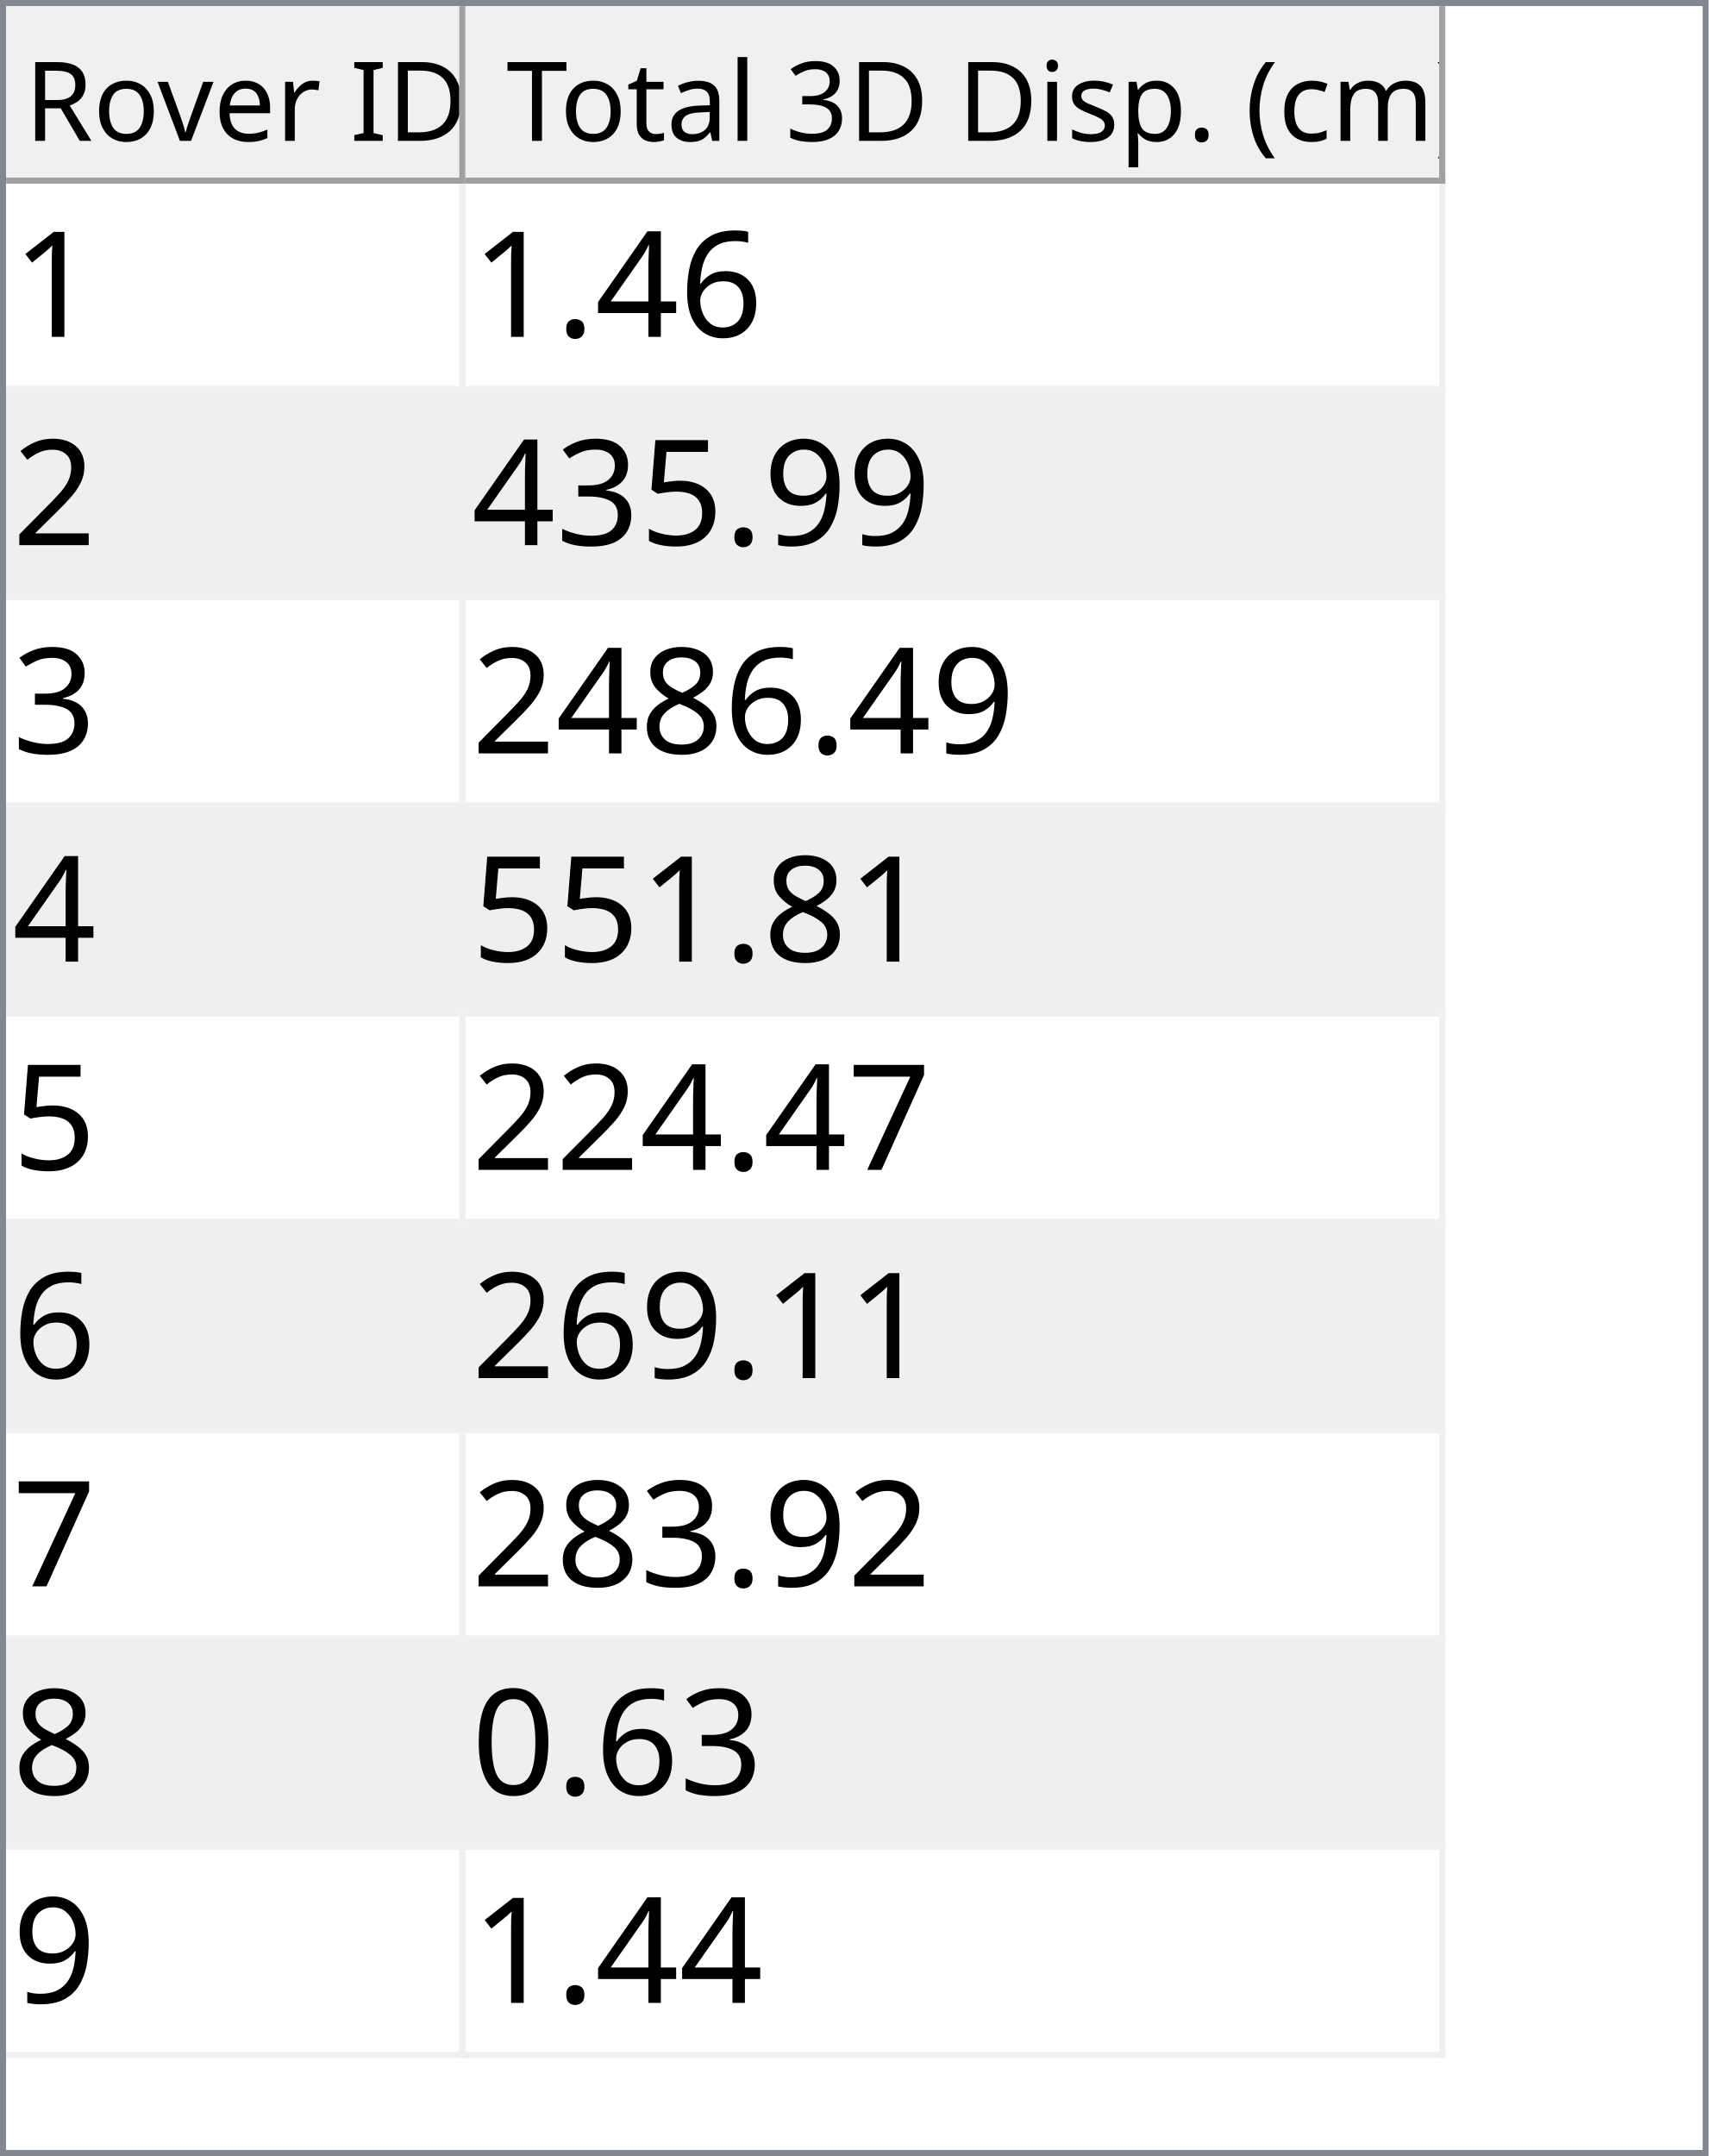
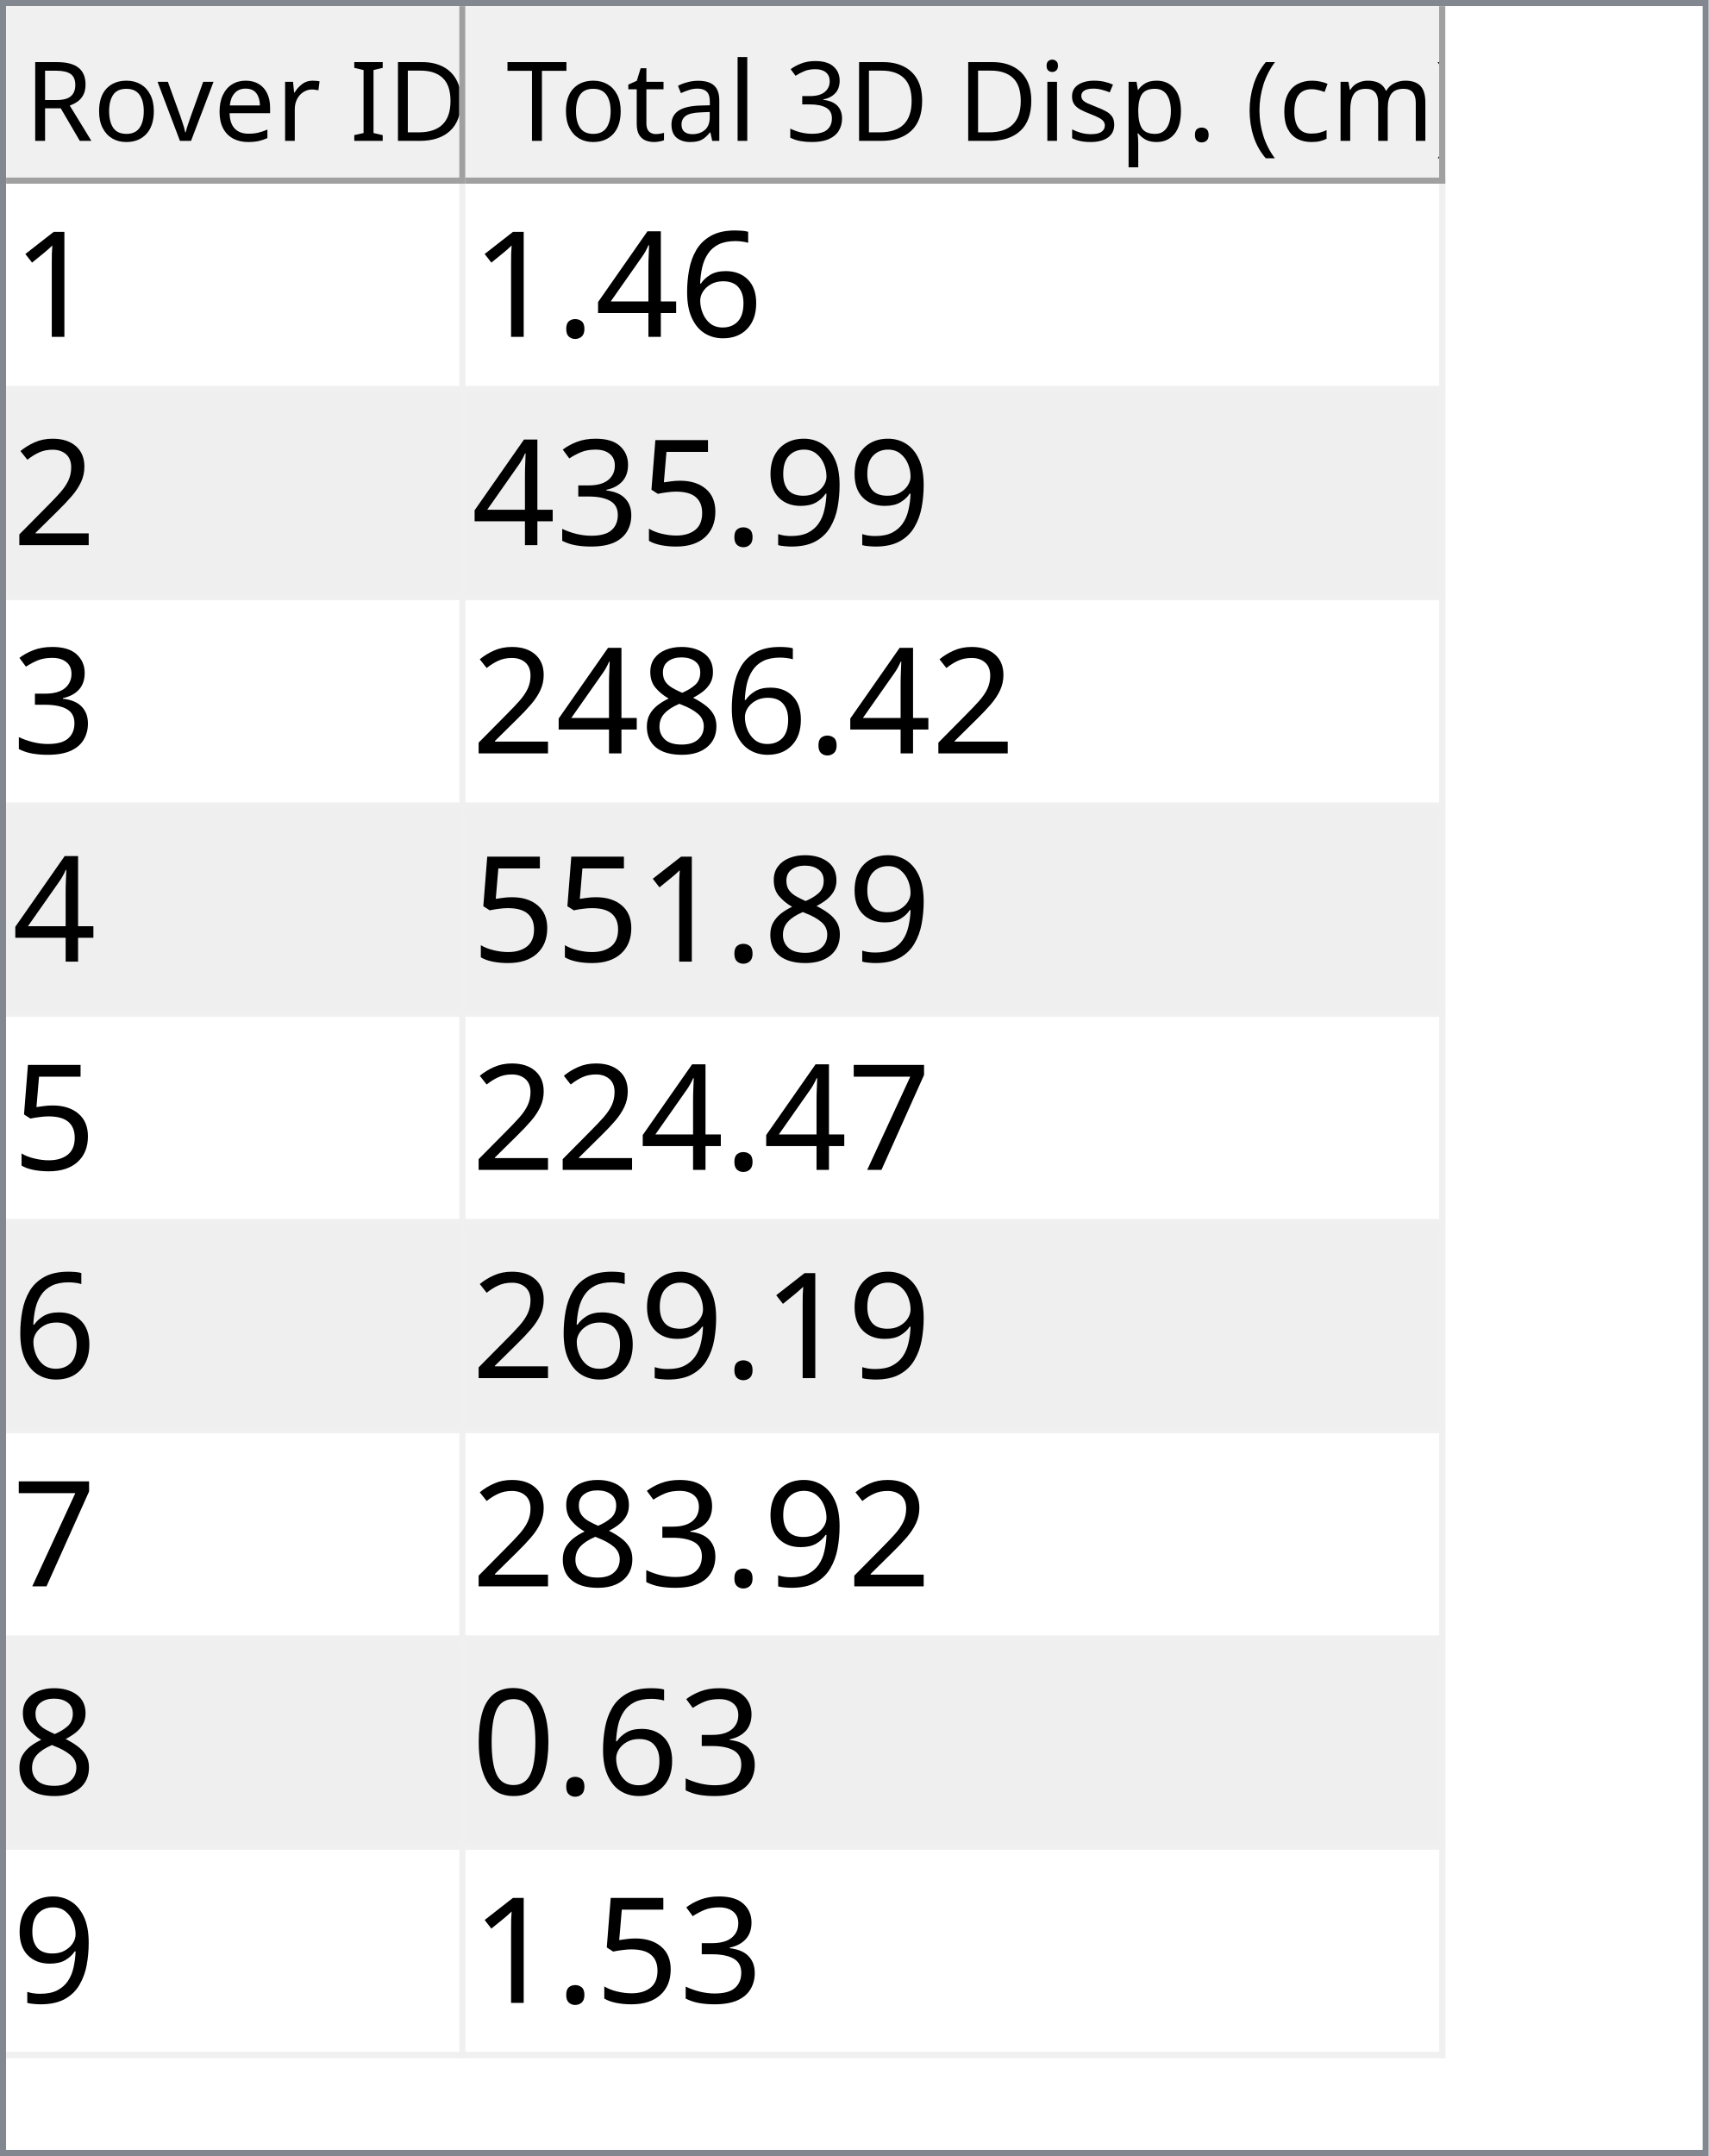
<svg xmlns="http://www.w3.org/2000/svg" style="fill-opacity:1; color-rendering:auto; color-interpolation:auto; text-rendering:auto; stroke:black; stroke-linecap:square; stroke-miterlimit:10; shape-rendering:auto; stroke-opacity:1; fill:black; stroke-dasharray:none; font-weight:normal; stroke-width:1; font-family:'Dialog'; font-style:normal; stroke-linejoin:miter; font-size:12px; stroke-dashoffset:0; image-rendering:auto;" width="279" height="352">
  <defs id="genericDefs" />
  <g>
    <defs id="defs1">
      <clipPath clipPathUnits="userSpaceOnUse" id="clipPath1">
        <path d="M0 0 L279 0 L279 352 L0 352 L0 0 Z" />
      </clipPath>
      <clipPath clipPathUnits="userSpaceOnUse" id="clipPath2">
        <path d="M0 0 L0 352 L279 352 L279 0 Z" />
      </clipPath>
      <clipPath clipPathUnits="userSpaceOnUse" id="clipPath3">
        <path d="M0 0 L0 29 L277 29 L277 0 Z" />
      </clipPath>
      <clipPath clipPathUnits="userSpaceOnUse" id="clipPath4">
        <path d="M0 0 L0 29 L75 29 L75 0 Z" />
      </clipPath>
      <clipPath clipPathUnits="userSpaceOnUse" id="clipPath5">
        <path d="M1 1 L1 28 L74 28 L74 1 Z" />
      </clipPath>
      <clipPath clipPathUnits="userSpaceOnUse" id="clipPath6">
        <path d="M0 0 L0 27 L73 27 L73 0 Z" />
      </clipPath>
      <clipPath clipPathUnits="userSpaceOnUse" id="clipPath7">
        <path d="M-0.5 -0.5 L-0.5 28.5 L74.5 28.5 L74.5 -0.5 Z" />
      </clipPath>
      <clipPath clipPathUnits="userSpaceOnUse" id="clipPath8">
        <path d="M0 0 L0 29 L160 29 L160 0 Z" />
      </clipPath>
      <clipPath clipPathUnits="userSpaceOnUse" id="clipPath9">
        <path d="M1 1 L1 28 L159 28 L159 1 Z" />
      </clipPath>
      <clipPath clipPathUnits="userSpaceOnUse" id="clipPath10">
        <path d="M0 0 L0 27 L158 27 L158 0 Z" />
      </clipPath>
      <clipPath clipPathUnits="userSpaceOnUse" id="clipPath11">
        <path d="M-0.5 -0.5 L-0.5 28.5 L159.5 28.5 L159.5 -0.5 Z" />
      </clipPath>
      <clipPath clipPathUnits="userSpaceOnUse" id="clipPath12">
        <path d="M0 0 L0 321 L277 321 L277 0 Z" />
      </clipPath>
      <clipPath clipPathUnits="userSpaceOnUse" id="clipPath13">
        <path d="M0 0 L0 306 L235 306 L235 0 Z" />
      </clipPath>
      <clipPath clipPathUnits="userSpaceOnUse" id="clipPath14">
        <path d="M-0.5 -0.5 L-0.5 305.5 L234.5 305.5 L234.5 -0.5 Z" />
      </clipPath>
      <clipPath clipPathUnits="userSpaceOnUse" id="clipPath15">
        <path d="M0 0 L0 33 L74 33 L74 0 Z" />
      </clipPath>
      <clipPath clipPathUnits="userSpaceOnUse" id="clipPath16">
        <path d="M0 0 L0 33 L159 33 L159 0 Z" />
      </clipPath>
      <font horiz-adv-x="64.551" id="font1">
        <font-face ascent="107.91" descent="25.098" units-per-em="100" style="font-style:normal; font-family:Segoe UI; font-weight:normal;" />
        <missing-glyph horiz-adv-x="64.551" d="M8.109 0 L8.109 68.266 L56.453 68.266 L56.453 0 L8.109 0 ZM15.328 7.234 L49.219 7.234 L49.219 61.031 L15.328 61.031 L15.328 7.234 Z" />
        <glyph unicode="D" horiz-adv-x="70.117" d="M9.188 0 L9.188 70.016 L28.516 70.016 Q65.531 70.016 65.531 35.891 Q65.531 19.672 55.25 9.836 Q44.969 0 27.734 0 L9.188 0 ZM17.391 62.594 L17.391 7.422 L27.828 7.422 Q41.609 7.422 49.273 14.797 Q56.938 22.172 56.938 35.688 Q56.938 62.594 28.328 62.594 L17.391 62.594 Z" />
        <glyph unicode="I" horiz-adv-x="26.611" d="M17.391 0 L9.188 0 L9.188 70.016 L17.391 70.016 L17.391 0 Z" />
        <glyph unicode=" " horiz-adv-x="27.393" d="" />
        <glyph unicode="r" horiz-adv-x="34.766" d="M34.188 41.891 Q32.078 43.5 28.125 43.5 Q23 43.5 19.555 38.672 Q16.109 33.844 16.109 25.484 L16.109 0 L8.109 0 L8.109 50 L16.109 50 L16.109 39.703 L16.312 39.703 Q18.016 44.969 21.531 47.922 Q25.047 50.875 29.391 50.875 Q32.516 50.875 34.188 50.203 L34.188 41.891 Z" />
        <glyph unicode="e" horiz-adv-x="52.295" d="M48.297 23 L12.984 23 Q13.188 14.656 17.484 10.109 Q21.781 5.562 29.297 5.562 Q37.75 5.562 44.828 11.141 L44.828 3.609 Q38.234 -1.172 27.391 -1.172 Q16.797 -1.172 10.742 5.641 Q4.688 12.453 4.688 24.812 Q4.688 36.469 11.305 43.82 Q17.922 51.172 27.734 51.172 Q37.547 51.172 42.922 44.828 Q48.297 38.484 48.297 27.203 L48.297 23 ZM40.094 29.781 Q40.047 36.719 36.75 40.578 Q33.453 44.438 27.594 44.438 Q21.922 44.438 17.969 40.383 Q14.016 36.328 13.094 29.781 L40.094 29.781 Z" />
        <glyph unicode="v" horiz-adv-x="47.9" d="M47.406 50 L27.484 0 L19.625 0 L0.688 50 L9.469 50 L22.172 13.672 Q23.578 9.672 23.922 6.688 L24.125 6.688 Q24.609 10.453 25.688 13.484 L38.969 50 L47.406 50 Z" />
        <glyph unicode="o" horiz-adv-x="58.594" d="M29 -1.172 Q17.922 -1.172 11.305 5.836 Q4.688 12.844 4.688 24.422 Q4.688 37.016 11.57 44.094 Q18.453 51.172 30.172 51.172 Q41.359 51.172 47.633 44.289 Q53.906 37.406 53.906 25.203 Q53.906 13.234 47.141 6.031 Q40.375 -1.172 29 -1.172 ZM29.594 44.438 Q21.875 44.438 17.383 39.188 Q12.891 33.938 12.891 24.703 Q12.891 15.828 17.43 10.695 Q21.969 5.562 29.594 5.562 Q37.359 5.562 41.531 10.594 Q45.703 15.625 45.703 24.906 Q45.703 34.281 41.531 39.359 Q37.359 44.438 29.594 44.438 Z" />
        <glyph unicode="R" horiz-adv-x="59.814" d="M59.375 0 L49.609 0 L37.891 19.625 Q36.281 22.359 34.766 24.289 Q33.25 26.219 31.664 27.438 Q30.078 28.656 28.25 29.219 Q26.422 29.781 24.125 29.781 L17.391 29.781 L17.391 0 L9.188 0 L9.188 70.016 L30.078 70.016 Q34.672 70.016 38.555 68.867 Q42.438 67.719 45.289 65.375 Q48.141 63.031 49.758 59.547 Q51.375 56.062 51.375 51.375 Q51.375 47.703 50.273 44.656 Q49.172 41.609 47.148 39.211 Q45.125 36.812 42.266 35.133 Q39.406 33.453 35.844 32.516 L35.844 32.328 Q37.594 31.547 38.891 30.547 Q40.188 29.547 41.359 28.18 Q42.531 26.812 43.68 25.078 Q44.828 23.344 46.234 21.047 L59.375 0 ZM17.391 62.594 L17.391 37.203 L28.516 37.203 Q31.594 37.203 34.203 38.133 Q36.812 39.062 38.719 40.797 Q40.625 42.531 41.703 45.047 Q42.781 47.562 42.781 50.688 Q42.781 56.297 39.141 59.445 Q35.5 62.594 28.609 62.594 L17.391 62.594 Z" />
        <glyph unicode=")" horiz-adv-x="30.176" d="M8.297 -15.922 L1.172 -15.922 Q16.406 2.344 16.406 26.812 Q16.406 51.469 1.078 70.016 L8.297 70.016 Q23.531 52.156 23.531 26.703 Q23.531 1.375 8.297 -15.922 Z" />
        <glyph unicode="m" horiz-adv-x="86.133" d="M79.109 0 L71.094 0 L71.094 28.719 Q71.094 37.016 68.531 40.727 Q65.969 44.438 59.906 44.438 Q54.781 44.438 51.195 39.75 Q47.609 35.062 47.609 28.516 L47.609 0 L39.594 0 L39.594 29.688 Q39.594 44.438 28.219 44.438 Q22.953 44.438 19.531 40.016 Q16.109 35.594 16.109 28.516 L16.109 0 L8.109 0 L8.109 50 L16.109 50 L16.109 42.094 L16.312 42.094 Q21.625 51.172 31.844 51.172 Q36.969 51.172 40.773 48.312 Q44.578 45.453 46 40.828 Q51.562 51.172 62.594 51.172 Q79.109 51.172 79.109 30.812 L79.109 0 Z" />
        <glyph unicode="c" horiz-adv-x="46.191" d="M42.188 2.297 Q36.422 -1.172 28.516 -1.172 Q17.828 -1.172 11.258 5.789 Q4.688 12.75 4.688 23.828 Q4.688 36.188 11.766 43.68 Q18.844 51.172 30.672 51.172 Q37.25 51.172 42.281 48.734 L42.281 40.531 Q36.719 44.438 30.375 44.438 Q22.703 44.438 17.797 38.945 Q12.891 33.453 12.891 24.516 Q12.891 15.719 17.508 10.641 Q22.125 5.562 29.891 5.562 Q36.422 5.562 42.188 9.906 L42.188 2.297 Z" />
        <glyph unicode="(" horiz-adv-x="30.176" d="M29.109 -15.922 L21.969 -15.922 Q6.844 1.375 6.844 26.703 Q6.844 52.156 21.969 70.016 L29.203 70.016 Q13.875 51.469 13.875 26.812 Q13.875 2.344 29.109 -15.922 Z" />
        <glyph unicode="." horiz-adv-x="21.68" d="M10.891 -1.078 Q8.641 -1.078 7.055 0.539 Q5.469 2.156 5.469 4.391 Q5.469 6.641 7.055 8.273 Q8.641 9.906 10.891 9.906 Q13.188 9.906 14.797 8.273 Q16.406 6.641 16.406 4.391 Q16.406 2.156 14.797 0.539 Q13.188 -1.078 10.891 -1.078 Z" />
        <glyph unicode="p" horiz-adv-x="58.789" d="M16.312 7.234 L16.109 7.234 L16.109 -23 L8.109 -23 L8.109 50 L16.109 50 L16.109 41.219 L16.312 41.219 Q22.219 51.172 33.594 51.172 Q43.266 51.172 48.688 44.461 Q54.109 37.75 54.109 26.469 Q54.109 13.922 48 6.375 Q41.891 -1.172 31.297 -1.172 Q21.578 -1.172 16.312 7.234 ZM16.109 27.391 L16.109 20.406 Q16.109 14.203 20.141 9.883 Q24.172 5.562 30.375 5.562 Q37.641 5.562 41.773 11.133 Q45.906 16.703 45.906 26.609 Q45.906 34.969 42.047 39.703 Q38.188 44.438 31.594 44.438 Q24.609 44.438 20.359 39.578 Q16.109 34.719 16.109 27.391 Z" />
        <glyph unicode="s" horiz-adv-x="42.432" d="M5.078 1.812 L5.078 10.406 Q11.625 5.562 19.484 5.562 Q30.031 5.562 30.031 12.594 Q30.031 14.594 29.125 15.992 Q28.219 17.391 26.68 18.461 Q25.141 19.531 23.07 20.383 Q21 21.234 18.609 22.172 Q15.281 23.484 12.766 24.828 Q10.25 26.172 8.57 27.859 Q6.891 29.547 6.031 31.695 Q5.172 33.844 5.172 36.719 Q5.172 40.234 6.789 42.945 Q8.406 45.656 11.086 47.484 Q13.766 49.312 17.211 50.242 Q20.656 51.172 24.312 51.172 Q30.812 51.172 35.938 48.922 L35.938 40.828 Q30.422 44.438 23.25 44.438 Q21 44.438 19.195 43.922 Q17.391 43.406 16.094 42.477 Q14.797 41.547 14.086 40.258 Q13.375 38.969 13.375 37.406 Q13.375 35.453 14.086 34.133 Q14.797 32.812 16.164 31.789 Q17.531 30.766 19.484 29.938 Q21.438 29.109 23.922 28.125 Q27.25 26.859 29.883 25.516 Q32.516 24.172 34.375 22.484 Q36.234 20.797 37.234 18.602 Q38.234 16.406 38.234 13.375 Q38.234 9.672 36.602 6.938 Q34.969 4.203 32.234 2.398 Q29.5 0.594 25.93 -0.289 Q22.359 -1.172 18.453 -1.172 Q10.75 -1.172 5.078 1.812 Z" />
        <glyph unicode="i" horiz-adv-x="24.219" d="M12.203 62.703 Q10.062 62.703 8.547 64.164 Q7.031 65.625 7.031 67.875 Q7.031 70.125 8.547 71.609 Q10.062 73.094 12.203 73.094 Q14.406 73.094 15.945 71.609 Q17.484 70.125 17.484 67.875 Q17.484 65.719 15.945 64.211 Q14.406 62.703 12.203 62.703 ZM16.109 0 L8.109 0 L8.109 50 L16.109 50 L16.109 0 Z" />
        <glyph unicode="3" horiz-adv-x="53.906" d="M46.531 19.828 Q46.531 15.094 44.75 11.211 Q42.969 7.328 39.719 4.57 Q36.469 1.812 31.93 0.297 Q27.391 -1.219 21.922 -1.219 Q11.922 -1.219 6 2.594 L6 11.188 Q13.094 5.609 22.219 5.609 Q25.875 5.609 28.828 6.539 Q31.781 7.469 33.906 9.227 Q36.031 10.984 37.18 13.477 Q38.328 15.969 38.328 19.094 Q38.328 32.812 18.797 32.812 L12.984 32.812 L12.984 39.594 L18.5 39.594 Q35.797 39.594 35.797 52.484 Q35.797 64.406 22.609 64.406 Q15.188 64.406 8.688 59.422 L8.688 67.188 Q15.375 71.188 24.609 71.188 Q29 71.188 32.57 69.969 Q36.141 68.75 38.68 66.555 Q41.219 64.359 42.609 61.281 Q44 58.203 44 54.5 Q44 40.672 30.031 36.719 L30.031 36.531 Q33.594 36.141 36.625 34.797 Q39.656 33.453 41.852 31.305 Q44.047 29.156 45.289 26.25 Q46.531 23.344 46.531 19.828 Z" />
        <glyph unicode="l" horiz-adv-x="24.219" d="M16.109 0 L8.109 0 L8.109 74.031 L16.109 74.031 L16.109 0 Z" />
        <glyph unicode="a" horiz-adv-x="50.879" d="M43.891 0 L35.891 0 L35.891 7.812 L35.688 7.812 Q30.469 -1.172 20.312 -1.172 Q12.844 -1.172 8.617 2.781 Q4.391 6.734 4.391 13.281 Q4.391 27.297 20.906 29.594 L35.891 31.688 Q35.891 44.438 25.594 44.438 Q16.547 44.438 9.281 38.281 L9.281 46.484 Q16.656 51.172 26.266 51.172 Q43.891 51.172 43.891 32.516 L43.891 0 ZM35.891 25.297 L23.828 23.641 Q18.266 22.859 15.43 20.875 Q12.594 18.891 12.594 13.875 Q12.594 10.203 15.211 7.883 Q17.828 5.562 22.172 5.562 Q28.125 5.562 32.008 9.742 Q35.891 13.922 35.891 20.312 L35.891 25.297 Z" />
        <glyph unicode="t" horiz-adv-x="33.887" d="M31.297 0.484 Q28.469 -1.078 23.828 -1.078 Q10.688 -1.078 10.688 13.578 L10.688 43.172 L2.094 43.172 L2.094 50 L10.688 50 L10.688 62.203 L18.703 64.797 L18.703 50 L31.297 50 L31.297 43.172 L18.703 43.172 L18.703 14.984 Q18.703 9.969 20.414 7.82 Q22.125 5.672 26.078 5.672 Q29.109 5.672 31.297 7.328 L31.297 0.484 Z" />
        <glyph unicode="T" horiz-adv-x="52.393" d="M50.594 62.594 L30.375 62.594 L30.375 0 L22.172 0 L22.172 62.594 L2 62.594 L2 70.016 L50.594 70.016 L50.594 62.594 Z" />
      </font>
      <font horiz-adv-x="75.0" id="font2">
        <font-face ascent="100.537" descent="21.973" units-per-em="100" style="font-style:normal; font-family:sans-serif; font-weight:normal;" />
        <missing-glyph horiz-adv-x="75.0" d="M12.5 0 L12.5 62.5 L62.5 62.5 L62.5 0 L12.5 0 ZM14.062 1.562 L60.938 1.562 L60.938 60.938 L14.062 60.938 L14.062 1.562 Z" />
        <glyph unicode="1" horiz-adv-x="55.615" d="M37.25 0 L28.469 0 L28.469 56 Q25.297 52.984 20.141 49.953 Q14.984 46.922 10.891 45.406 L10.891 53.906 Q18.266 57.375 23.781 62.305 Q29.297 67.234 31.594 71.875 L37.25 71.875 L37.25 0 Z" />
        <glyph unicode="6" horiz-adv-x="55.615" d="M49.75 54.047 L41.016 53.375 Q39.844 58.547 37.703 60.891 Q34.125 64.656 28.906 64.656 Q24.703 64.656 21.531 62.312 Q17.391 59.281 14.992 53.469 Q12.594 47.656 12.5 36.922 Q15.672 41.75 20.266 44.094 Q24.859 46.438 29.891 46.438 Q38.672 46.438 44.852 39.969 Q51.031 33.5 51.031 23.25 Q51.031 16.5 48.125 10.719 Q45.219 4.938 40.141 1.859 Q35.062 -1.219 28.609 -1.219 Q17.625 -1.219 10.695 6.859 Q3.766 14.938 3.766 33.5 Q3.766 54.25 11.422 63.672 Q18.109 71.875 29.438 71.875 Q37.891 71.875 43.289 67.141 Q48.688 62.406 49.75 54.047 ZM13.875 23.188 Q13.875 18.656 15.797 14.508 Q17.719 10.359 21.188 8.18 Q24.656 6 28.469 6 Q34.031 6 38.039 10.492 Q42.047 14.984 42.047 22.703 Q42.047 30.125 38.086 34.398 Q34.125 38.672 28.125 38.672 Q22.172 38.672 18.023 34.398 Q13.875 30.125 13.875 23.188 Z" />
        <glyph unicode="4" horiz-adv-x="55.615" d="M32.328 0 L32.328 17.141 L1.266 17.141 L1.266 25.203 L33.938 71.578 L41.109 71.578 L41.109 25.203 L50.781 25.203 L50.781 17.141 L41.109 17.141 L41.109 0 L32.328 0 ZM32.328 25.203 L32.328 57.469 L9.906 25.203 L32.328 25.203 Z" />
        <glyph unicode="." horiz-adv-x="27.783" d="M9.078 0 L9.078 10.016 L19.094 10.016 L19.094 0 L9.078 0 Z" />
        <glyph unicode="2" horiz-adv-x="55.615" d="M50.344 8.453 L50.344 0 L3.031 0 Q2.938 3.172 4.047 6.109 Q5.859 10.938 9.836 15.625 Q13.812 20.312 21.344 26.469 Q33.016 36.031 37.117 41.625 Q41.219 47.219 41.219 52.203 Q41.219 57.422 37.477 61.008 Q33.734 64.594 27.734 64.594 Q21.391 64.594 17.578 60.789 Q13.766 56.984 13.719 50.25 L4.688 51.172 Q5.609 61.281 11.664 66.578 Q17.719 71.875 27.938 71.875 Q38.234 71.875 44.242 66.164 Q50.25 60.453 50.25 52 Q50.25 47.703 48.492 43.555 Q46.734 39.406 42.656 34.812 Q38.578 30.219 29.109 22.219 Q21.188 15.578 18.945 13.211 Q16.703 10.844 15.234 8.453 L50.344 8.453 Z" />
        <glyph unicode="9" horiz-adv-x="55.615" d="M5.469 16.547 L13.922 17.328 Q14.984 11.375 18.016 8.688 Q21.047 6 25.781 6 Q29.828 6 32.883 7.859 Q35.938 9.719 37.891 12.82 Q39.844 15.922 41.164 21.195 Q42.484 26.469 42.484 31.938 Q42.484 32.516 42.438 33.688 Q39.797 29.5 35.234 26.883 Q30.672 24.266 25.344 24.266 Q16.453 24.266 10.305 30.711 Q4.156 37.156 4.156 47.703 Q4.156 58.594 10.578 65.234 Q17 71.875 26.656 71.875 Q33.641 71.875 39.43 68.117 Q45.219 64.359 48.219 57.398 Q51.219 50.438 51.219 37.25 Q51.219 23.531 48.242 15.406 Q45.266 7.281 39.383 3.031 Q33.5 -1.219 25.594 -1.219 Q17.188 -1.219 11.867 3.445 Q6.547 8.109 5.469 16.547 ZM41.453 48.141 Q41.453 55.719 37.43 60.156 Q33.406 64.594 27.734 64.594 Q21.875 64.594 17.531 59.812 Q13.188 55.031 13.188 47.406 Q13.188 40.578 17.312 36.305 Q21.438 32.031 27.484 32.031 Q33.594 32.031 37.523 36.305 Q41.453 40.578 41.453 48.141 Z" />
        <glyph unicode="5" horiz-adv-x="55.615" d="M4.156 18.75 L13.375 19.531 Q14.406 12.797 18.141 9.398 Q21.875 6 27.156 6 Q33.5 6 37.891 10.789 Q42.281 15.578 42.281 23.484 Q42.281 31 38.062 35.352 Q33.844 39.703 27 39.703 Q22.75 39.703 19.336 37.773 Q15.922 35.844 13.969 32.766 L5.719 33.844 L12.641 70.609 L48.25 70.609 L48.25 62.203 L19.672 62.203 L15.828 42.969 Q22.266 47.469 29.344 47.469 Q38.719 47.469 45.164 40.969 Q51.609 34.469 51.609 24.266 Q51.609 14.547 45.953 7.469 Q39.062 -1.219 27.156 -1.219 Q17.391 -1.219 11.211 4.25 Q5.031 9.719 4.156 18.75 Z" />
        <glyph unicode="3" horiz-adv-x="55.615" d="M4.203 18.891 L12.984 20.062 Q14.5 12.594 18.141 9.297 Q21.781 6 27 6 Q33.203 6 37.477 10.297 Q41.75 14.594 41.75 20.953 Q41.75 27 37.797 30.93 Q33.844 34.859 27.734 34.859 Q25.25 34.859 21.531 33.891 L22.516 41.609 Q23.391 41.5 23.922 41.5 Q29.547 41.5 34.039 44.43 Q38.531 47.359 38.531 53.469 Q38.531 58.297 35.258 61.477 Q31.984 64.656 26.812 64.656 Q21.688 64.656 18.266 61.43 Q14.844 58.203 13.875 51.766 L5.078 53.328 Q6.688 62.156 12.398 67.016 Q18.109 71.875 26.609 71.875 Q32.469 71.875 37.398 69.359 Q42.328 66.844 44.945 62.5 Q47.562 58.156 47.562 53.266 Q47.562 48.641 45.07 44.828 Q42.578 41.016 37.703 38.766 Q44.047 37.312 47.562 32.695 Q51.078 28.078 51.078 21.141 Q51.078 11.766 44.242 5.25 Q37.406 -1.266 26.953 -1.266 Q17.531 -1.266 11.305 4.352 Q5.078 9.969 4.203 18.891 Z" />
        <glyph unicode="8" horiz-adv-x="55.615" d="M17.672 38.812 Q12.203 40.828 9.57 44.539 Q6.938 48.25 6.938 53.422 Q6.938 61.234 12.555 66.555 Q18.172 71.875 27.484 71.875 Q36.859 71.875 42.578 66.43 Q48.297 60.984 48.297 53.172 Q48.297 48.188 45.68 44.508 Q43.062 40.828 37.75 38.812 Q44.344 36.672 47.781 31.883 Q51.219 27.094 51.219 20.453 Q51.219 11.281 44.727 5.031 Q38.234 -1.219 27.641 -1.219 Q17.047 -1.219 10.547 5.055 Q4.047 11.328 4.047 20.703 Q4.047 27.688 7.594 32.398 Q11.141 37.109 17.672 38.812 ZM15.922 53.719 Q15.922 48.641 19.195 45.414 Q22.469 42.188 27.688 42.188 Q32.766 42.188 36.016 45.383 Q39.266 48.578 39.266 53.219 Q39.266 58.062 35.914 61.359 Q32.562 64.656 27.594 64.656 Q22.562 64.656 19.242 61.43 Q15.922 58.203 15.922 53.719 ZM13.094 20.656 Q13.094 16.891 14.875 13.375 Q16.656 9.859 20.172 7.93 Q23.688 6 27.734 6 Q34.031 6 38.133 10.055 Q42.234 14.109 42.234 20.359 Q42.234 26.703 38.016 30.859 Q33.797 35.016 27.438 35.016 Q21.234 35.016 17.164 30.914 Q13.094 26.812 13.094 20.656 Z" />
        <glyph unicode="7" horiz-adv-x="55.615" d="M4.734 62.203 L4.734 70.656 L51.078 70.656 L51.078 63.812 Q44.234 56.547 37.523 44.484 Q30.812 32.422 27.156 19.672 Q24.516 10.688 23.781 0 L14.75 0 Q14.891 8.453 18.062 20.414 Q21.234 32.375 27.172 43.484 Q33.109 54.594 39.797 62.203 L4.734 62.203 Z" />
        <glyph unicode="0" horiz-adv-x="55.615" d="M4.156 35.297 Q4.156 48 6.766 55.742 Q9.375 63.484 14.523 67.68 Q19.672 71.875 27.484 71.875 Q33.25 71.875 37.594 69.555 Q41.938 67.234 44.773 62.867 Q47.609 58.5 49.219 52.227 Q50.828 45.953 50.828 35.297 Q50.828 22.703 48.242 14.969 Q45.656 7.234 40.508 3.008 Q35.359 -1.219 27.484 -1.219 Q17.141 -1.219 11.234 6.203 Q4.156 15.141 4.156 35.297 ZM13.188 35.297 Q13.188 17.672 17.312 11.836 Q21.438 6 27.484 6 Q33.547 6 37.672 11.859 Q41.797 17.719 41.797 35.297 Q41.797 52.984 37.672 58.789 Q33.547 64.594 27.391 64.594 Q21.344 64.594 17.719 59.469 Q13.188 52.938 13.188 35.297 Z" />
      </font>
    </defs>
    <g style="fill:white; stroke:white;">
      <rect x="0" y="0" width="279" style="clip-path:url(#clipPath1); stroke:none;" height="352" />
    </g>
    <g style="fill:white; text-rendering:optimizeSpeed; color-rendering:optimizeSpeed; image-rendering:optimizeSpeed; shape-rendering:crispEdges; stroke:white; color-interpolation:sRGB;">
      <rect x="0" width="279" height="352" y="0" style="stroke:none;" />
      <path style="stroke:none;" d="M0 353 L279 353 L279 0 L0 0 Z" />
    </g>
    <g style="fill:rgb(240,240,240); font-size:18px; font-family:'Segoe UI'; stroke:rgb(240,240,240);">
      <rect x="0" y="0" width="279" style="clip-path:url(#clipPath2); stroke:none;" height="352" />
    </g>
    <g style="fill:rgb(130,135,144); font-size:18px; font-family:'Segoe UI'; stroke:rgb(130,135,144);">
      <path d="M0 0 L279 0 L279 352 L0 352 L0 0 ZM1 1 L278 1 L278 351 L1 351 L1 1 Z" style="fill-rule:evenodd; clip-path:url(#clipPath2); stroke:none;" />
    </g>
    <g style="fill:white; font-size:18px; font-family:'Segoe UI'; stroke:white;" transform="translate(1,1)">
      <rect x="0" y="0" width="277" style="clip-path:url(#clipPath3); stroke:none;" height="29" />
    </g>
    <g style="fill:rgb(240,240,240); font-size:18px; font-family:'Segoe UI'; stroke:rgb(240,240,240);" transform="translate(1,1)">
      <rect x="0" y="0" width="75" style="clip-path:url(#clipPath4); stroke:none;" height="29" />
    </g>
    <g style="font-family:'Segoe UI'; font-size:18px;" transform="translate(2,2)">
      <text x="2" xml:space="preserve" y="21" style="clip-path:url(#clipPath6); stroke:none;">Rover ID</text>
    </g>
    <g transform="translate(1.5,1.5)" style="fill:rgb(160,160,160); font-size:18px; font-family:'Segoe UI'; stroke:rgb(160,160,160); stroke-linejoin:bevel;">
      <line x1="74" x2="74" y1="0" style="fill:none; clip-path:url(#clipPath7);" y2="28" />
    </g>
    <g transform="matrix(1,0,0,1,1,1) translate(0.5,0.5)" style="fill:rgb(160,160,160); font-size:18px; font-family:'Segoe UI'; stroke:rgb(160,160,160); stroke-linejoin:bevel;">
      <line x1="0" x2="74" y1="28" style="fill:none; clip-path:url(#clipPath7);" y2="28" />
    </g>
    <g style="fill:rgb(240,240,240); font-size:18px; font-family:'Segoe UI'; stroke:rgb(240,240,240);" transform="translate(76,1)">
      <rect x="0" y="0" width="160" style="clip-path:url(#clipPath8); stroke:none;" height="29" />
    </g>
    <g style="font-family:'Segoe UI'; font-size:18px;" transform="translate(77,2)">
      <text x="1" xml:space="preserve" y="21" style="clip-path:url(#clipPath10); stroke:none;"> Total 3D Disp. (cm)</text>
    </g>
    <g transform="translate(76.5,1.5)" style="fill:rgb(160,160,160); font-size:18px; font-family:'Segoe UI'; stroke:rgb(160,160,160); stroke-linejoin:bevel;">
      <line x1="159" x2="159" y1="0" style="fill:none; clip-path:url(#clipPath11);" y2="28" />
    </g>
    <g transform="matrix(1,0,0,1,76,1) translate(0.5,0.5)" style="fill:rgb(160,160,160); font-size:18px; font-family:'Segoe UI'; stroke:rgb(160,160,160); stroke-linejoin:bevel;">
      <line x1="0" x2="159" y1="28" style="fill:none; clip-path:url(#clipPath11);" y2="28" />
    </g>
    <g style="fill:white; font-size:18px; font-family:'Segoe UI'; stroke:white;" transform="translate(1,30)">
      <rect x="0" y="0" width="277" style="clip-path:url(#clipPath12); stroke:none;" height="321" />
    </g>
    <g style="fill:rgb(240,240,240); font-size:24px; font-family:sans-serif; stroke:rgb(240,240,240);" transform="translate(1,30)">
      <rect x="0" y="0" width="235" style="clip-path:url(#clipPath13); stroke:none;" height="306" />
      <line transform="translate(0.5,0.5)" x1="0" x2="234" y1="33" style="clip-path:url(#clipPath14); fill:none; stroke-linejoin:bevel;" y2="33" />
    </g>
    <g transform="matrix(1,0,0,1,1,30) translate(0.5,0.5)" style="fill:rgb(240,240,240); font-size:24px; font-family:sans-serif; stroke:rgb(240,240,240); stroke-linejoin:bevel;">
      <line x1="0" x2="234" y1="67" style="fill:none; clip-path:url(#clipPath14);" y2="67" />
    </g>
    <g transform="matrix(1,0,0,1,1,30) translate(0.5,0.5)" style="fill:rgb(240,240,240); font-size:24px; font-family:sans-serif; stroke:rgb(240,240,240); stroke-linejoin:bevel;">
      <line x1="0" x2="234" y1="101" style="fill:none; clip-path:url(#clipPath14);" y2="101" />
    </g>
    <g transform="matrix(1,0,0,1,1,30) translate(0.5,0.5)" style="fill:rgb(240,240,240); font-size:24px; font-family:sans-serif; stroke:rgb(240,240,240); stroke-linejoin:bevel;">
      <line x1="0" x2="234" y1="135" style="fill:none; clip-path:url(#clipPath14);" y2="135" />
    </g>
    <g transform="matrix(1,0,0,1,1,30) translate(0.5,0.5)" style="fill:rgb(240,240,240); font-size:24px; font-family:sans-serif; stroke:rgb(240,240,240); stroke-linejoin:bevel;">
      <line x1="0" x2="234" y1="169" style="fill:none; clip-path:url(#clipPath14);" y2="169" />
    </g>
    <g transform="matrix(1,0,0,1,1,30) translate(0.5,0.5)" style="fill:rgb(240,240,240); font-size:24px; font-family:sans-serif; stroke:rgb(240,240,240); stroke-linejoin:bevel;">
      <line x1="0" x2="234" y1="203" style="fill:none; clip-path:url(#clipPath14);" y2="203" />
    </g>
    <g transform="matrix(1,0,0,1,1,30) translate(0.5,0.5)" style="fill:rgb(240,240,240); font-size:24px; font-family:sans-serif; stroke:rgb(240,240,240); stroke-linejoin:bevel;">
      <line x1="0" x2="234" y1="237" style="fill:none; clip-path:url(#clipPath14);" y2="237" />
    </g>
    <g transform="matrix(1,0,0,1,1,30) translate(0.5,0.5)" style="fill:rgb(240,240,240); font-size:24px; font-family:sans-serif; stroke:rgb(240,240,240); stroke-linejoin:bevel;">
      <line x1="0" x2="234" y1="271" style="fill:none; clip-path:url(#clipPath14);" y2="271" />
    </g>
    <g transform="matrix(1,0,0,1,1,30) translate(0.5,0.5)" style="fill:rgb(240,240,240); font-size:24px; font-family:sans-serif; stroke:rgb(240,240,240); stroke-linejoin:bevel;">
      <line x1="0" x2="234" y1="305" style="fill:none; clip-path:url(#clipPath14);" y2="305" />
    </g>
    <g transform="matrix(1,0,0,1,1,30) translate(0.5,0.5)" style="fill:rgb(240,240,240); font-size:24px; font-family:sans-serif; stroke:rgb(240,240,240); stroke-linejoin:bevel;">
      <line x1="74" x2="74" y1="0" style="fill:none; clip-path:url(#clipPath14);" y2="305" />
    </g>
    <g transform="matrix(1,0,0,1,1,30) translate(0.5,0.5)" style="fill:rgb(240,240,240); font-size:24px; font-family:sans-serif; stroke:rgb(240,240,240); stroke-linejoin:bevel;">
      <line x1="234" x2="234" y1="0" style="fill:none; clip-path:url(#clipPath14);" y2="305" />
    </g>
    <g style="fill:white; font-size:24px; font-family:sans-serif; stroke:white;" transform="matrix(1,0,0,1,1,30)">
      <rect x="0" y="0" width="74" style="clip-path:url(#clipPath15); stroke:none;" height="33" />
      <text x="1" y="25" style="fill:black; clip-path:url(#clipPath15); stroke:none;" xml:space="preserve">1</text>
    </g>
    <g style="fill:white; font-size:24px; font-family:sans-serif; stroke:white;" transform="matrix(1,0,0,1,1,30) translate(75,0)">
      <rect x="0" y="0" width="159" style="clip-path:url(#clipPath16); stroke:none;" height="33" />
      <text x="1" y="25" style="fill:black; clip-path:url(#clipPath16); stroke:none;" xml:space="preserve">1.46</text>
    </g>
    <g style="fill:rgb(239,239,239); font-size:24px; font-family:sans-serif; stroke:rgb(239,239,239);" transform="matrix(1,0,0,1,1,30) translate(0,34)">
      <rect x="0" y="0" width="74" style="clip-path:url(#clipPath15); stroke:none;" height="33" />
      <text x="1" y="25" style="fill:black; clip-path:url(#clipPath15); stroke:none;" xml:space="preserve">2</text>
    </g>
    <g style="fill:rgb(239,239,239); font-size:24px; font-family:sans-serif; stroke:rgb(239,239,239);" transform="matrix(1,0,0,1,1,30) translate(75,34)">
      <rect x="0" y="0" width="159" style="clip-path:url(#clipPath16); stroke:none;" height="33" />
      <text x="1" y="25" style="fill:black; clip-path:url(#clipPath16); stroke:none;" xml:space="preserve">435.99</text>
    </g>
    <g style="fill:white; font-size:24px; font-family:sans-serif; stroke:white;" transform="matrix(1,0,0,1,1,30) translate(0,68)">
      <rect x="0" y="0" width="74" style="clip-path:url(#clipPath15); stroke:none;" height="33" />
      <text x="1" y="25" style="fill:black; clip-path:url(#clipPath15); stroke:none;" xml:space="preserve">3</text>
    </g>
    <g style="fill:white; font-size:24px; font-family:sans-serif; stroke:white;" transform="matrix(1,0,0,1,1,30) translate(75,68)">
      <rect x="0" y="0" width="159" style="clip-path:url(#clipPath16); stroke:none;" height="33" />
-       <text x="1" y="25" style="fill:black; clip-path:url(#clipPath16); stroke:none;" xml:space="preserve">2486.49</text>
+       <text x="1" y="25" style="fill:black; clip-path:url(#clipPath16); stroke:none;" xml:space="preserve">2486.42</text>
    </g>
    <g style="fill:rgb(239,239,239); font-size:24px; font-family:sans-serif; stroke:rgb(239,239,239);" transform="matrix(1,0,0,1,1,30) translate(0,102)">
      <rect x="0" y="0" width="74" style="clip-path:url(#clipPath15); stroke:none;" height="33" />
      <text x="1" y="25" style="fill:black; clip-path:url(#clipPath15); stroke:none;" xml:space="preserve">4</text>
    </g>
    <g style="fill:rgb(239,239,239); font-size:24px; font-family:sans-serif; stroke:rgb(239,239,239);" transform="matrix(1,0,0,1,1,30) translate(75,102)">
      <rect x="0" y="0" width="159" style="clip-path:url(#clipPath16); stroke:none;" height="33" />
-       <text x="1" y="25" style="fill:black; clip-path:url(#clipPath16); stroke:none;" xml:space="preserve">551.81</text>
+       <text x="1" y="25" style="fill:black; clip-path:url(#clipPath16); stroke:none;" xml:space="preserve">551.89</text>
    </g>
    <g style="fill:white; font-size:24px; font-family:sans-serif; stroke:white;" transform="matrix(1,0,0,1,1,30) translate(0,136)">
      <rect x="0" y="0" width="74" style="clip-path:url(#clipPath15); stroke:none;" height="33" />
      <text x="1" y="25" style="fill:black; clip-path:url(#clipPath15); stroke:none;" xml:space="preserve">5</text>
    </g>
    <g style="fill:white; font-size:24px; font-family:sans-serif; stroke:white;" transform="matrix(1,0,0,1,1,30) translate(75,136)">
      <rect x="0" y="0" width="159" style="clip-path:url(#clipPath16); stroke:none;" height="33" />
      <text x="1" y="25" style="fill:black; clip-path:url(#clipPath16); stroke:none;" xml:space="preserve">224.47</text>
    </g>
    <g style="fill:rgb(239,239,239); font-size:24px; font-family:sans-serif; stroke:rgb(239,239,239);" transform="matrix(1,0,0,1,1,30) translate(0,170)">
      <rect x="0" y="0" width="74" style="clip-path:url(#clipPath15); stroke:none;" height="33" />
      <text x="1" y="25" style="fill:black; clip-path:url(#clipPath15); stroke:none;" xml:space="preserve">6</text>
    </g>
    <g style="fill:rgb(239,239,239); font-size:24px; font-family:sans-serif; stroke:rgb(239,239,239);" transform="matrix(1,0,0,1,1,30) translate(75,170)">
      <rect x="0" y="0" width="159" style="clip-path:url(#clipPath16); stroke:none;" height="33" />
-       <text x="1" y="25" style="fill:black; clip-path:url(#clipPath16); stroke:none;" xml:space="preserve">269.11</text>
+       <text x="1" y="25" style="fill:black; clip-path:url(#clipPath16); stroke:none;" xml:space="preserve">269.19</text>
    </g>
    <g style="fill:white; font-size:24px; font-family:sans-serif; stroke:white;" transform="matrix(1,0,0,1,1,30) translate(0,204)">
      <rect x="0" y="0" width="74" style="clip-path:url(#clipPath15); stroke:none;" height="33" />
      <text x="1" y="25" style="fill:black; clip-path:url(#clipPath15); stroke:none;" xml:space="preserve">7</text>
    </g>
    <g style="fill:white; font-size:24px; font-family:sans-serif; stroke:white;" transform="matrix(1,0,0,1,1,30) translate(75,204)">
      <rect x="0" y="0" width="159" style="clip-path:url(#clipPath16); stroke:none;" height="33" />
      <text x="1" y="25" style="fill:black; clip-path:url(#clipPath16); stroke:none;" xml:space="preserve">283.92</text>
    </g>
    <g style="fill:rgb(239,239,239); font-size:24px; font-family:sans-serif; stroke:rgb(239,239,239);" transform="matrix(1,0,0,1,1,30) translate(0,238)">
      <rect x="0" y="0" width="74" style="clip-path:url(#clipPath15); stroke:none;" height="33" />
      <text x="1" y="25" style="fill:black; clip-path:url(#clipPath15); stroke:none;" xml:space="preserve">8</text>
    </g>
    <g style="fill:rgb(239,239,239); font-size:24px; font-family:sans-serif; stroke:rgb(239,239,239);" transform="matrix(1,0,0,1,1,30) translate(75,238)">
      <rect x="0" y="0" width="159" style="clip-path:url(#clipPath16); stroke:none;" height="33" />
      <text x="1" y="25" style="fill:black; clip-path:url(#clipPath16); stroke:none;" xml:space="preserve">0.63</text>
    </g>
    <g style="fill:white; font-size:24px; font-family:sans-serif; stroke:white;" transform="matrix(1,0,0,1,1,30) translate(0,272)">
      <rect x="0" y="0" width="74" style="clip-path:url(#clipPath15); stroke:none;" height="33" />
      <text x="1" y="25" style="fill:black; clip-path:url(#clipPath15); stroke:none;" xml:space="preserve">9</text>
    </g>
    <g style="fill:white; font-size:24px; font-family:sans-serif; stroke:white;" transform="matrix(1,0,0,1,1,30) translate(75,272)">
      <rect x="0" y="0" width="159" style="clip-path:url(#clipPath16); stroke:none;" height="33" />
-       <text x="1" y="25" style="fill:black; clip-path:url(#clipPath16); stroke:none;" xml:space="preserve">1.44</text>
+       <text x="1" y="25" style="fill:black; clip-path:url(#clipPath16); stroke:none;" xml:space="preserve">1.53</text>
    </g>
  </g>
</svg>
